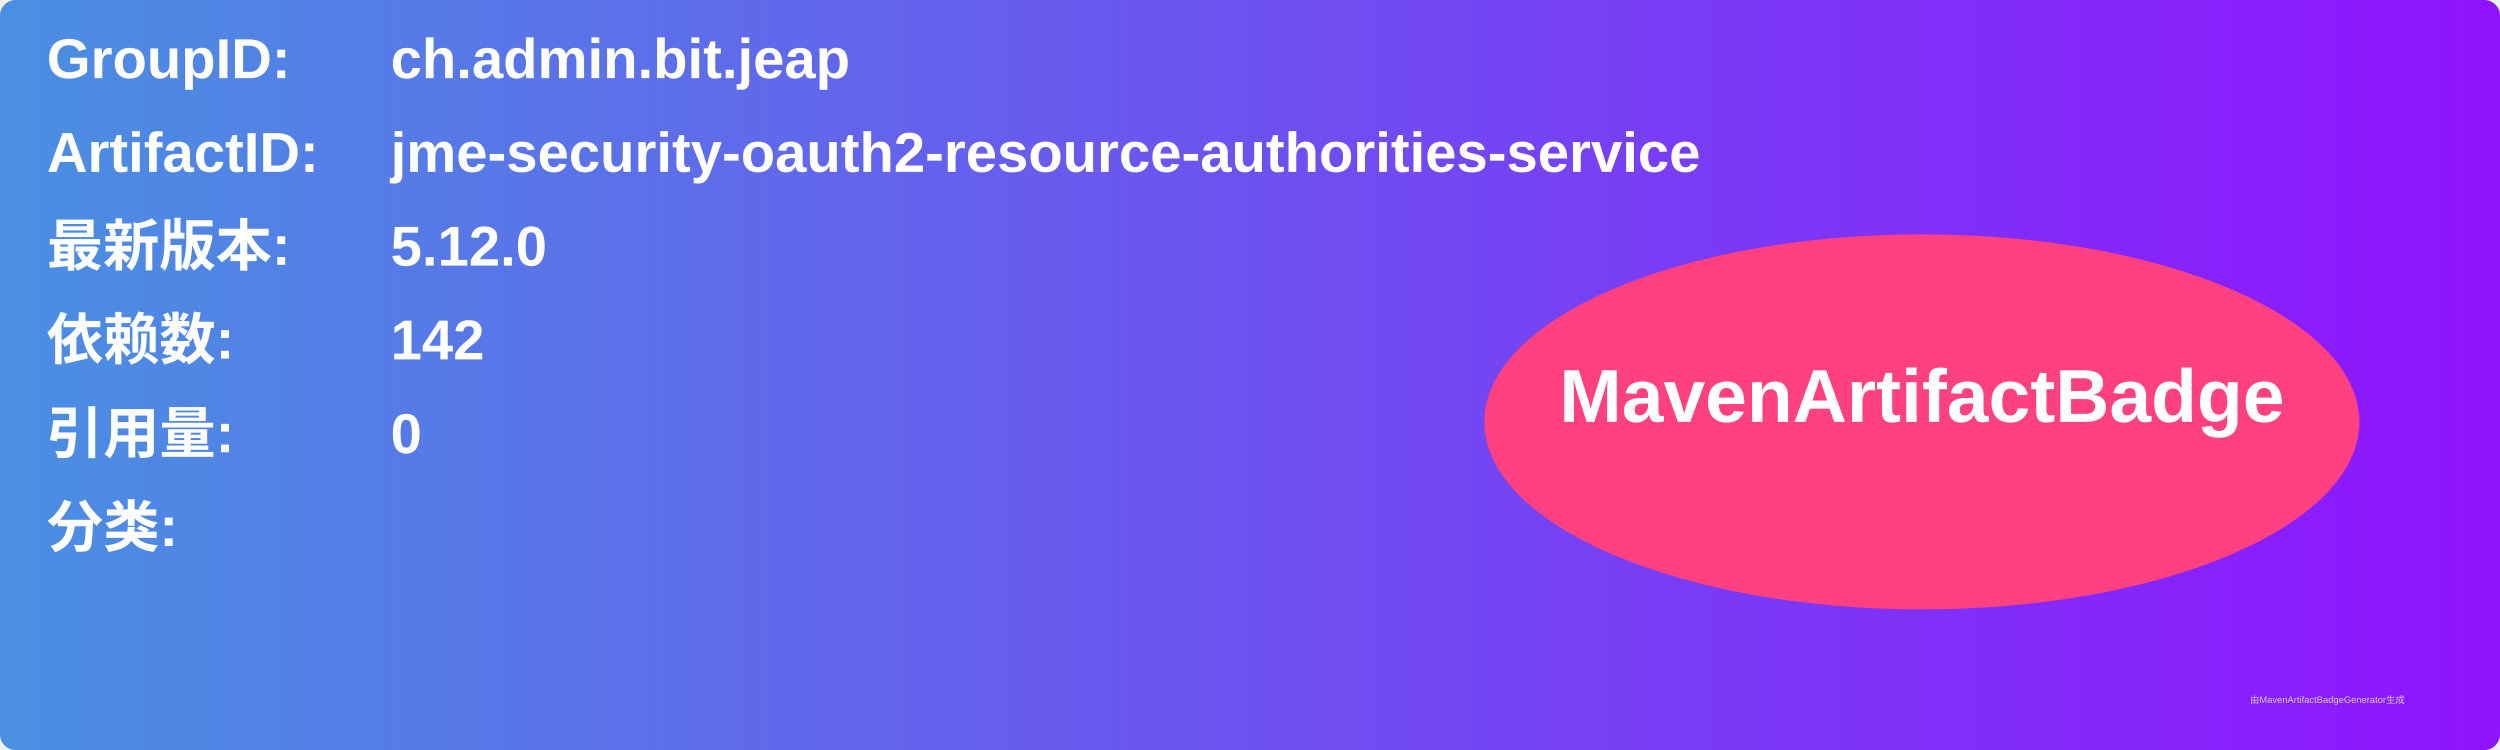
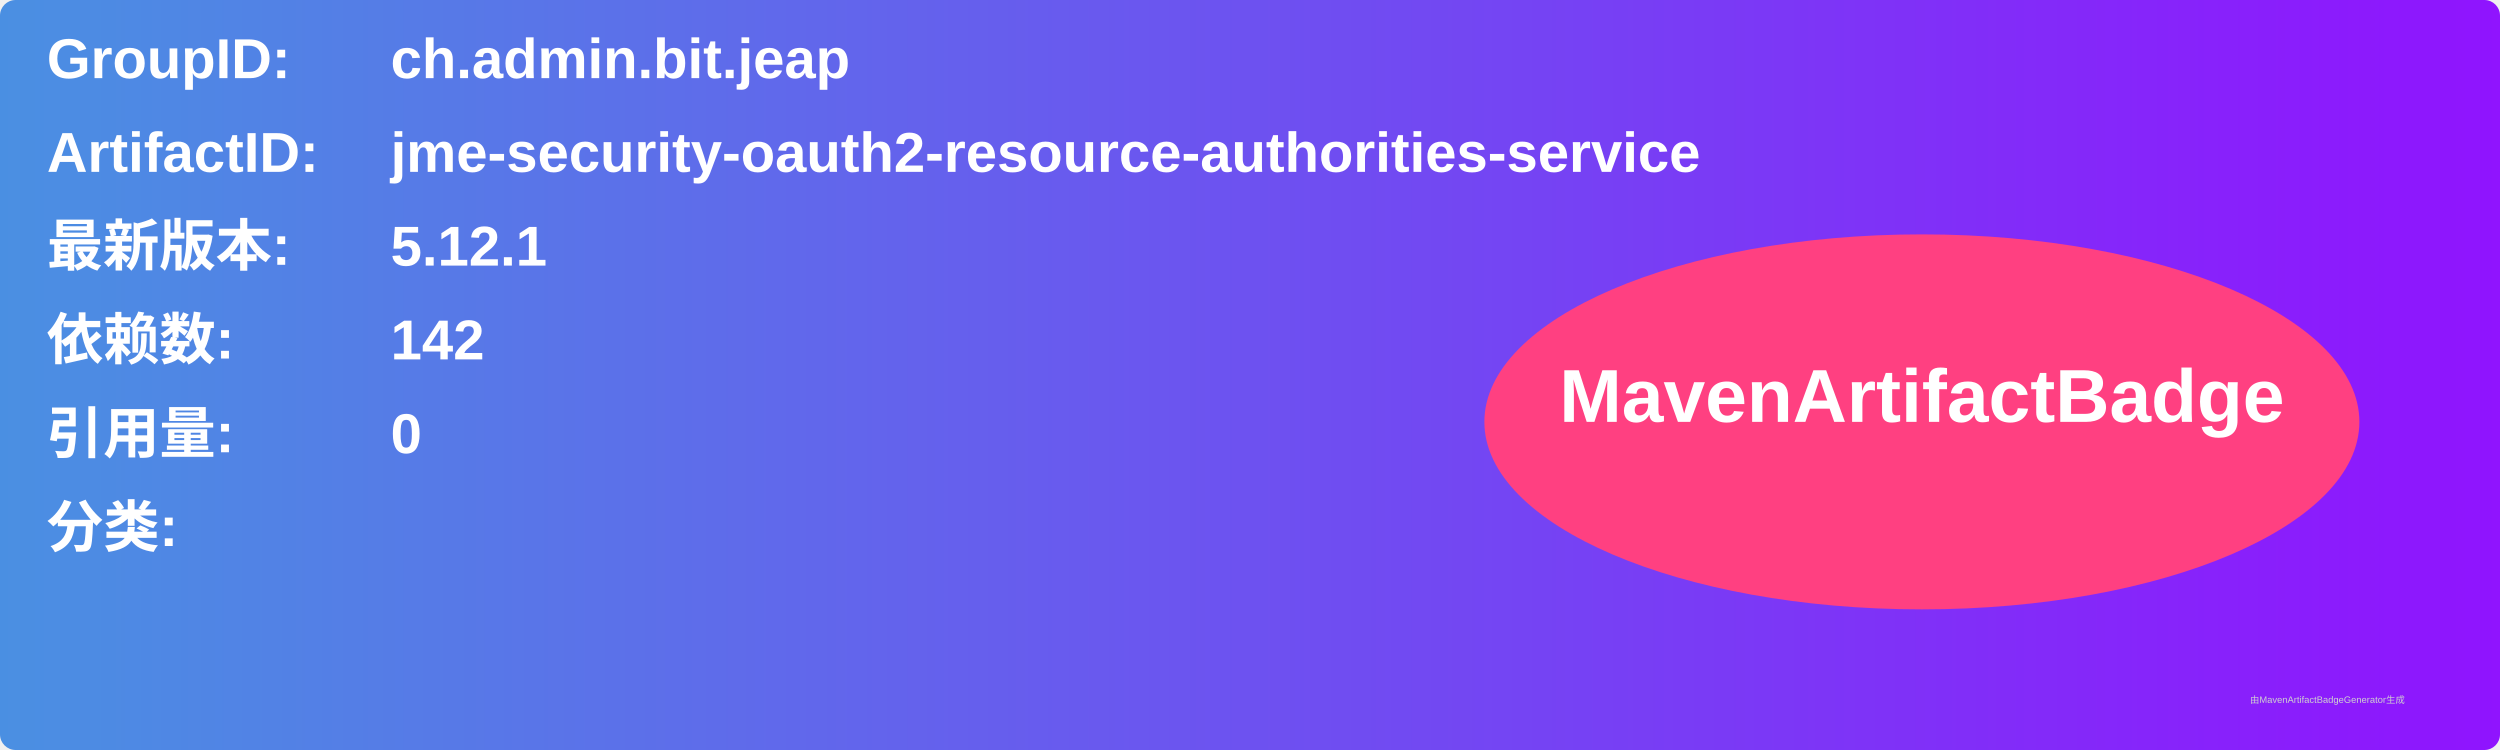
<svg xmlns="http://www.w3.org/2000/svg" width="800" height="240" viewBox="0 0 800 240">
  <linearGradient id="grad" x1="0%" y1="0%" x2="100%" y2="0%">
    <stop offset="0%" stop-color="#4a90e2" />
    <stop offset="100%" stop-color="#9013fe" />
  </linearGradient>
  <rect width="100%" height="100%" rx="5" ry="5" fill="url(#grad)" />
  <g transform="translate(15, 15)">
    <text x="0" y="10" font-family="Arial" font-size="18" fill="white" font-weight="bold" width="260">GroupID:</text>
    <text x="110" y="10" font-family="Arial" font-size="18" fill="white" font-weight="bold" width="460">ch.admin.bit.jeap</text>
    <text x="0" y="40" font-family="Arial" font-size="18" fill="white" font-weight="bold" width="260">ArtifactID:</text>
    <text x="110" y="40" font-family="Arial" font-size="18" fill="white" font-weight="bold" width="460">jme-security-oauth2-resource-authorities-service</text>
    <text x="0" y="70" font-family="Arial" font-size="18" fill="white" font-weight="bold">最新版本:</text>
    <text x="110" y="70" font-family="Arial" font-size="18" fill="white" font-weight="bold">
-       <tspan font-weight="bold">5.12.0</tspan>
+       <tspan font-weight="bold">5.12.1</tspan>
    </text>
    <text x="0" y="100" font-family="Arial" font-size="18" fill="white" font-weight="bold">依赖数: </text>
    <text x="110" y="100" font-family="Arial" font-size="18" fill="white">
      <tspan font-weight="bold">142</tspan>
    </text>
    <text x="0" y="130" font-family="Arial" font-size="18" fill="white" font-weight="bold">引用量: </text>
    <text x="110" y="130" font-family="Arial" font-size="18" fill="white">
      <tspan font-weight="bold">0</tspan>
    </text>
    <text x="0" y="160" font-family="Arial" font-size="18" fill="white" font-weight="bold">分类:</text>
    <text x="10" y="190" font-family="Arial" font-size="10" fill="white">
      <tspan font-weight="bold" />
    </text>
    <ellipse cx="600" cy="120" rx="140" ry="60" fill="#ff4081" />
    <text x="600" y="120" text-anchor="middle" font-family="Arial" font-size="24" fill="white" font-weight="bold">MavenArtifactBadge</text>
  </g>
  <text x="720" y="225" font-family="Arial" font-size="3" fill="#d0d0d0">由MavenArtifactBadgeGenerator生成</text>
</svg>
